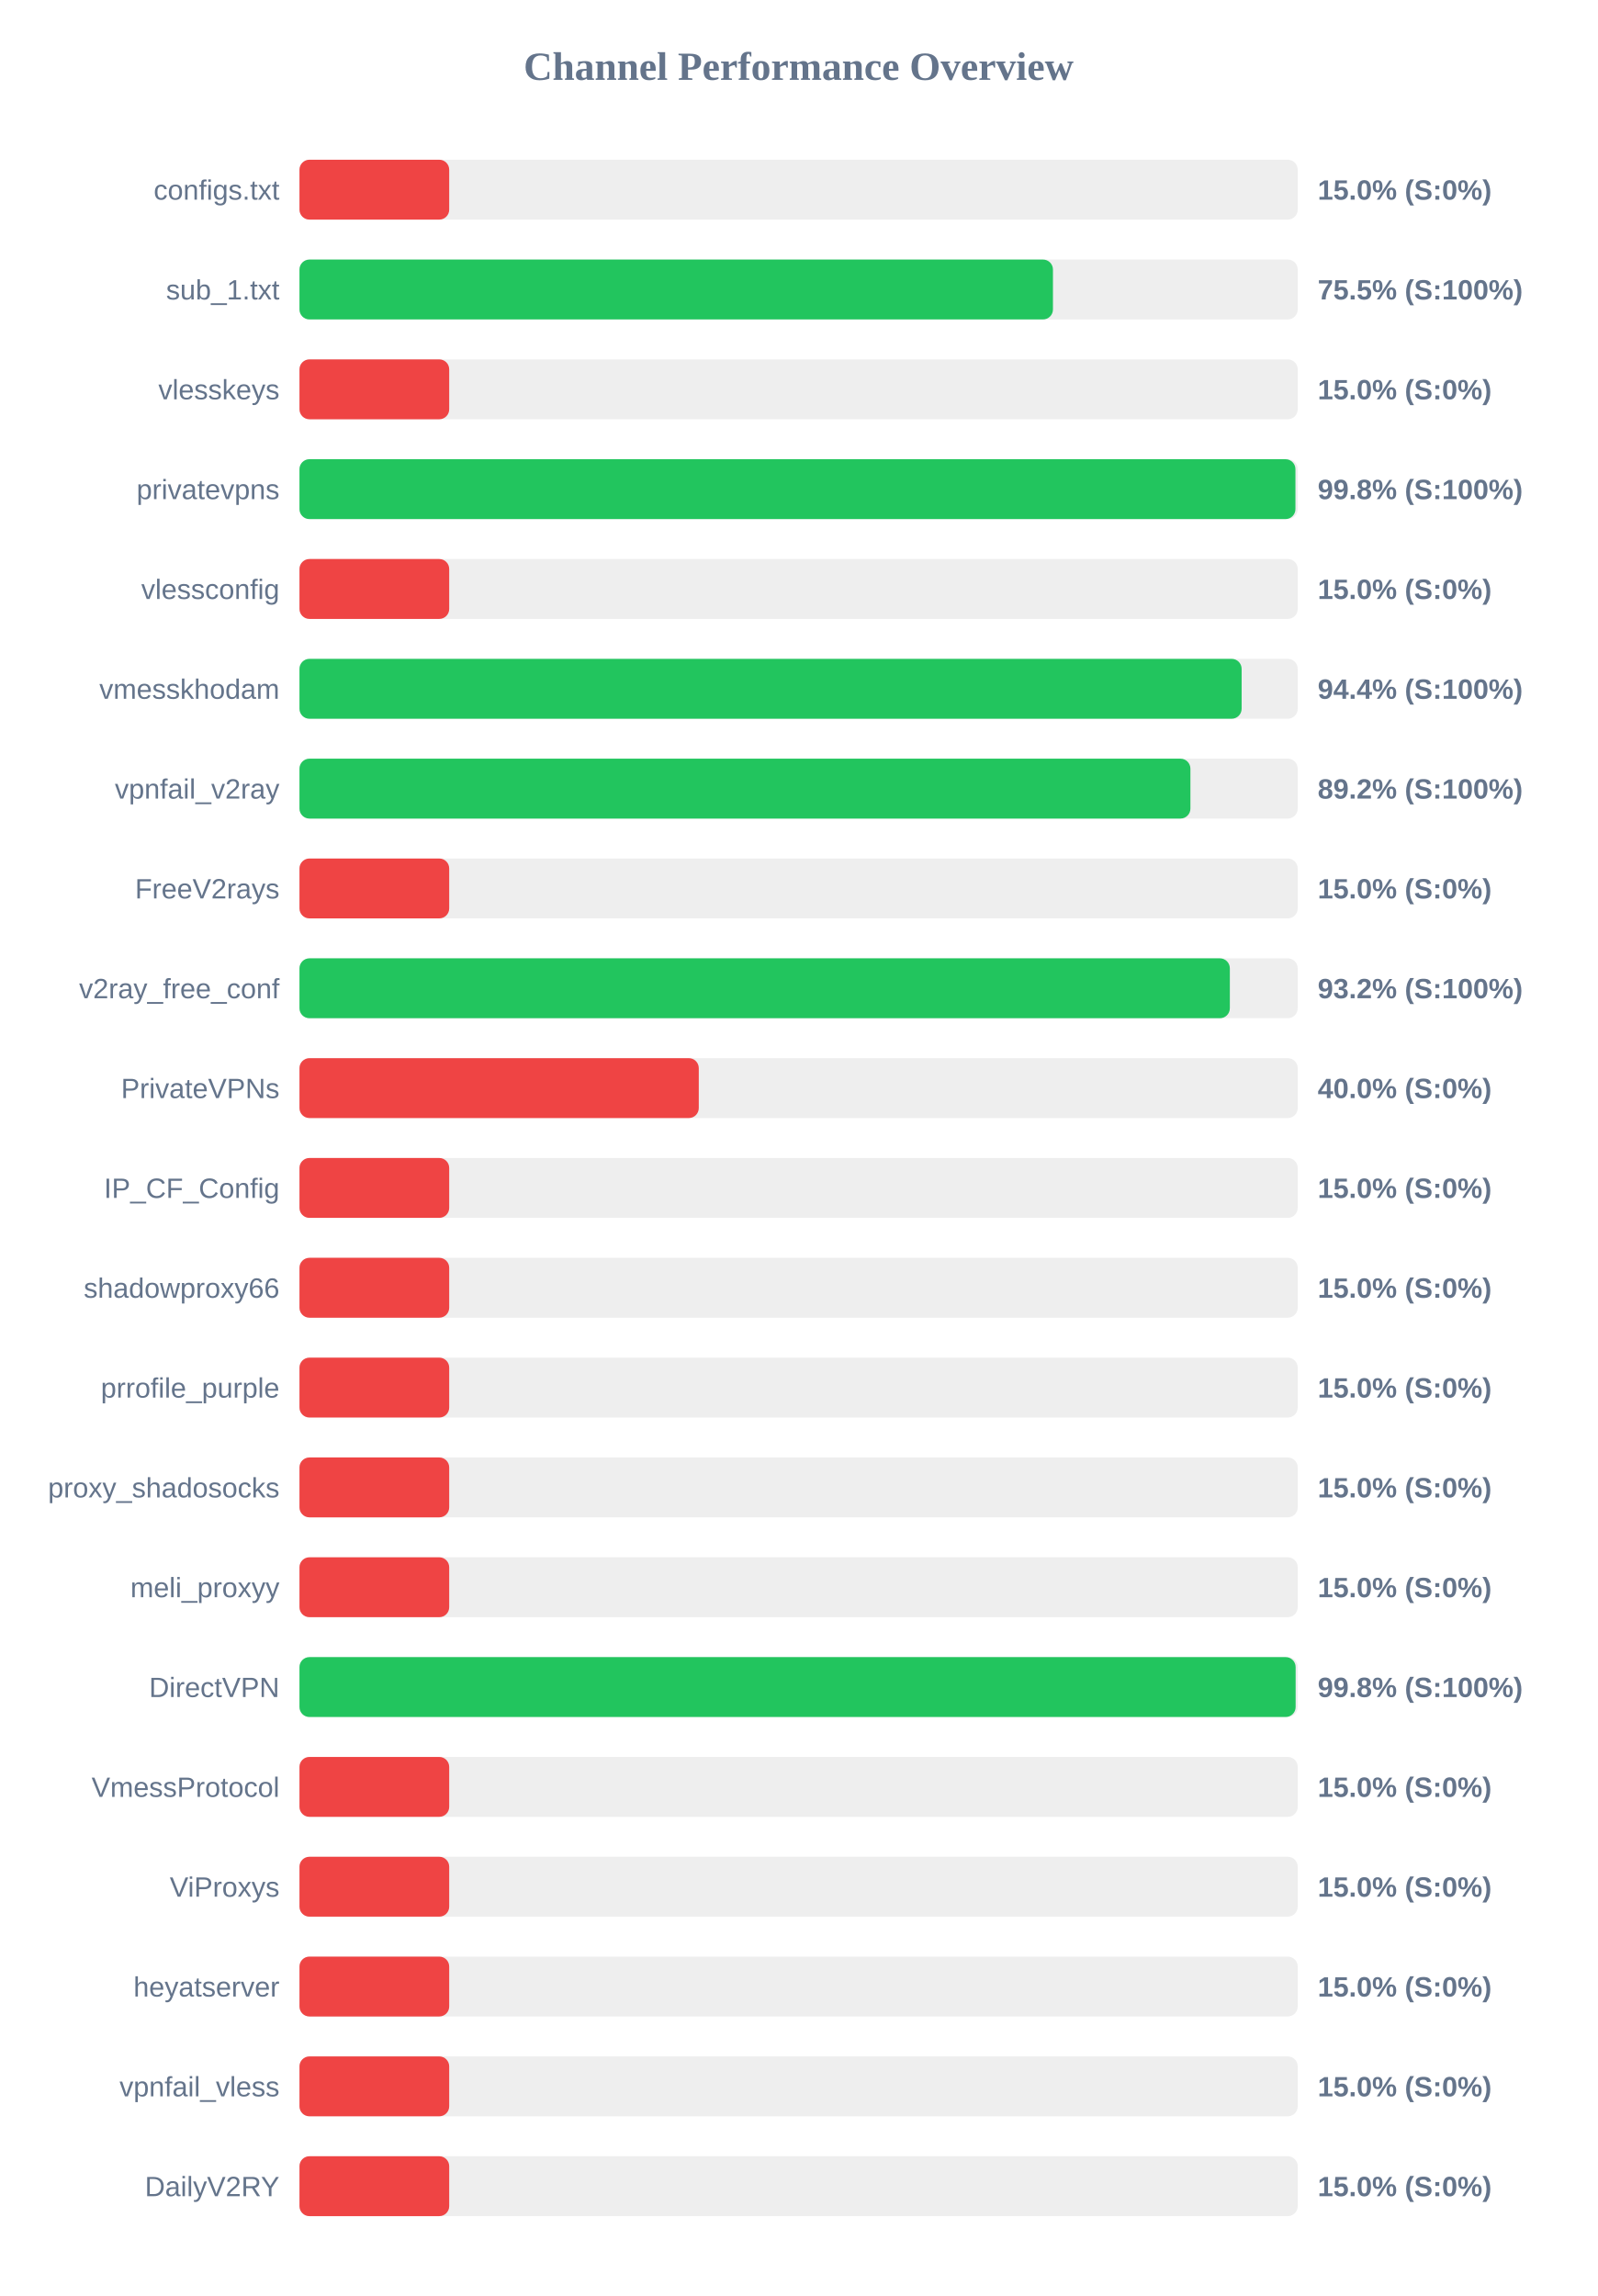
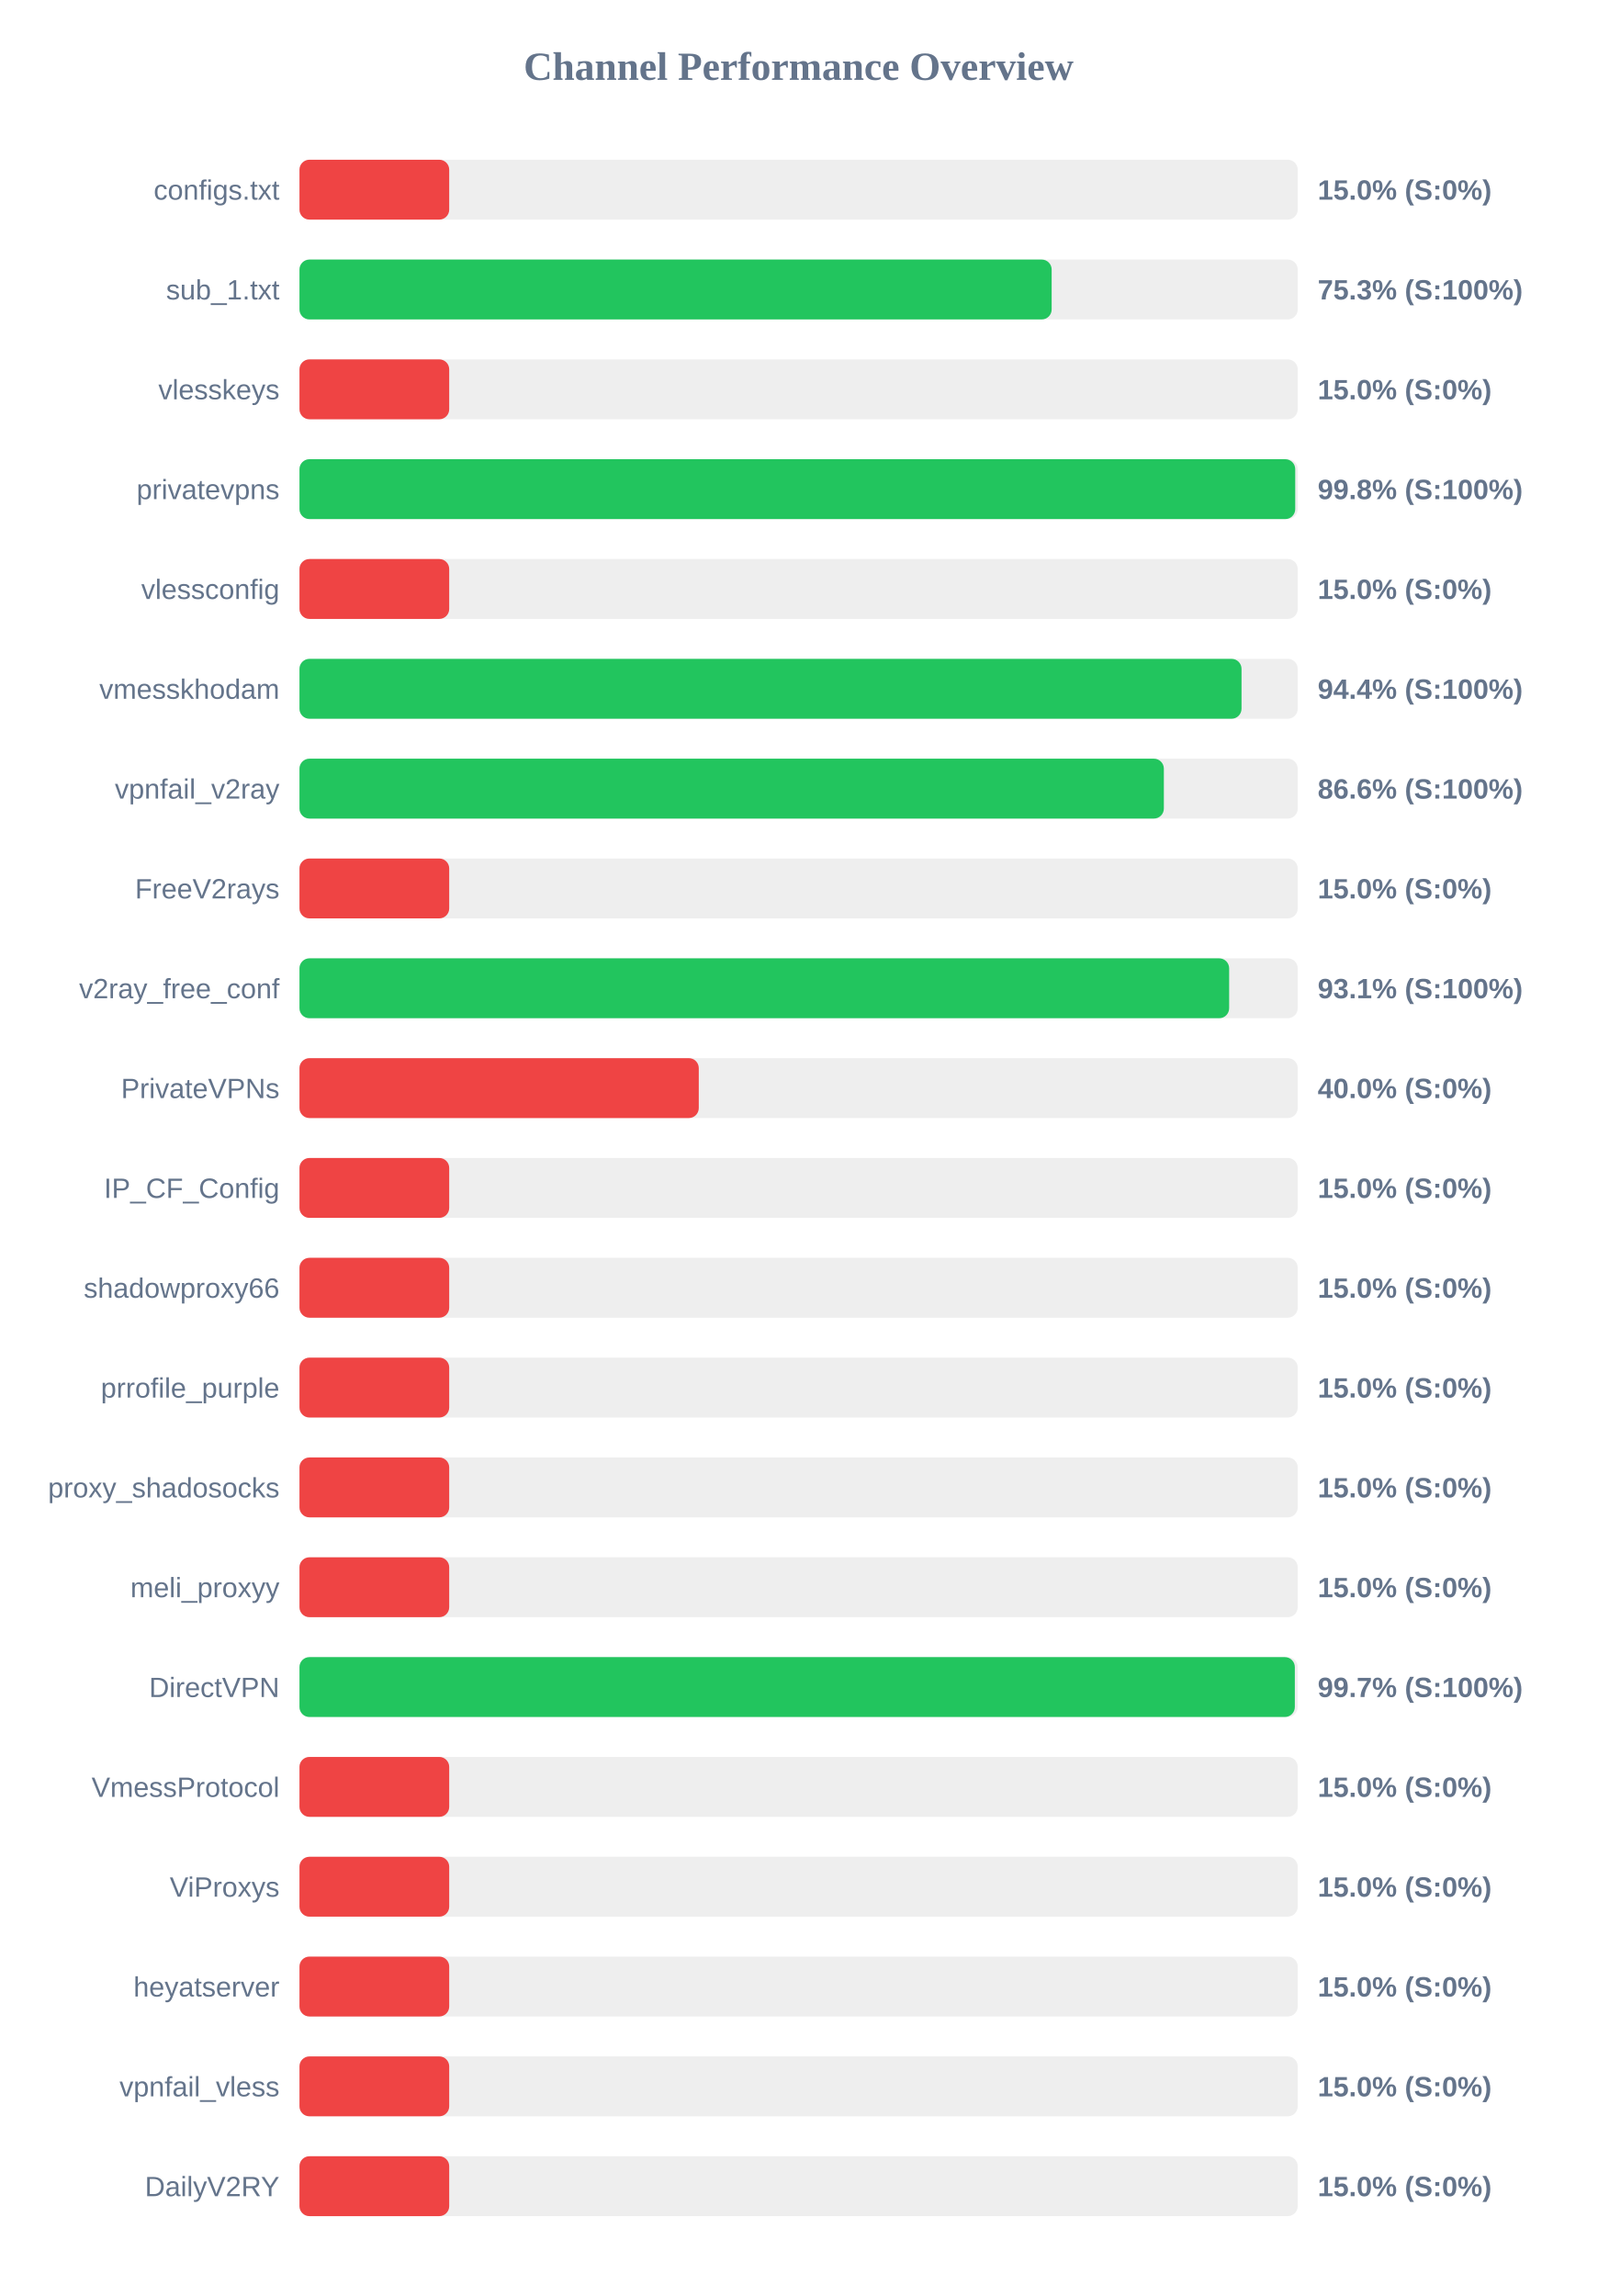
<svg xmlns="http://www.w3.org/2000/svg" width="800" height="1150" version="1.1">
  <style>
        .row { font: 14px Arial; fill: #64748b; }
        .score { font: bold 14px Arial; fill: #64748b; }
    </style>
  <text x="400" y="40" text-anchor="middle" font-size="20px" font-weight="bold" fill="#64748b">Channel Performance Overview</text>
  <rect x="150" y="80" width="500" height="30" fill="#eee" rx="5" />
  <rect x="150" y="80" width="75.0" height="30" fill="#ef4444" rx="5" />
  <text x="140" y="100" text-anchor="end" class="row">configs.txt</text>
  <text x="660" y="100" text-anchor="start" class="score">15.0% (S:0%)</text>
  <rect x="150" y="130" width="500" height="30" fill="#eee" rx="5" />
-   <rect x="150" y="130" width="377.4" height="30" fill="#22c55e" rx="5" />
+   <rect x="150" y="130" width="376.75" height="30" fill="#22c55e" rx="5" />
  <text x="140" y="150" text-anchor="end" class="row">sub_1.txt</text>
-   <text x="660" y="150" text-anchor="start" class="score">75.5% (S:100%)</text>
+   <text x="660" y="150" text-anchor="start" class="score">75.3% (S:100%)</text>
  <rect x="150" y="180" width="500" height="30" fill="#eee" rx="5" />
  <rect x="150" y="180" width="75.0" height="30" fill="#ef4444" rx="5" />
  <text x="140" y="200" text-anchor="end" class="row">vlesskeys</text>
  <text x="660" y="200" text-anchor="start" class="score">15.0% (S:0%)</text>
  <rect x="150" y="230" width="500" height="30" fill="#eee" rx="5" />
-   <rect x="150" y="230" width="498.85" height="30" fill="#22c55e" rx="5" />
+   <rect x="150" y="230" width="498.75" height="30" fill="#22c55e" rx="5" />
  <text x="140" y="250" text-anchor="end" class="row">privatevpns</text>
  <text x="660" y="250" text-anchor="start" class="score">99.8% (S:100%)</text>
  <rect x="150" y="280" width="500" height="30" fill="#eee" rx="5" />
  <rect x="150" y="280" width="75.0" height="30" fill="#ef4444" rx="5" />
  <text x="140" y="300" text-anchor="end" class="row">vlessconfig</text>
  <text x="660" y="300" text-anchor="start" class="score">15.0% (S:0%)</text>
  <rect x="150" y="330" width="500" height="30" fill="#eee" rx="5" />
-   <rect x="150" y="330" width="471.9" height="30" fill="#22c55e" rx="5" />
+   <rect x="150" y="330" width="471.85" height="30" fill="#22c55e" rx="5" />
  <text x="140" y="350" text-anchor="end" class="row">vmesskhodam</text>
  <text x="660" y="350" text-anchor="start" class="score">94.4% (S:100%)</text>
  <rect x="150" y="380" width="500" height="30" fill="#eee" rx="5" />
-   <rect x="150" y="380" width="446.25" height="30" fill="#22c55e" rx="5" />
+   <rect x="150" y="380" width="432.95" height="30" fill="#22c55e" rx="5" />
  <text x="140" y="400" text-anchor="end" class="row">vpnfail_v2ray</text>
-   <text x="660" y="400" text-anchor="start" class="score">89.2% (S:100%)</text>
+   <text x="660" y="400" text-anchor="start" class="score">86.6% (S:100%)</text>
  <rect x="150" y="430" width="500" height="30" fill="#eee" rx="5" />
  <rect x="150" y="430" width="75.0" height="30" fill="#ef4444" rx="5" />
  <text x="140" y="450" text-anchor="end" class="row">FreeV2rays</text>
  <text x="660" y="450" text-anchor="start" class="score">15.0% (S:0%)</text>
  <rect x="150" y="480" width="500" height="30" fill="#eee" rx="5" />
-   <rect x="150" y="480" width="466.0" height="30" fill="#22c55e" rx="5" />
+   <rect x="150" y="480" width="465.65" height="30" fill="#22c55e" rx="5" />
  <text x="140" y="500" text-anchor="end" class="row">v2ray_free_conf</text>
-   <text x="660" y="500" text-anchor="start" class="score">93.2% (S:100%)</text>
+   <text x="660" y="500" text-anchor="start" class="score">93.1% (S:100%)</text>
  <rect x="150" y="530" width="500" height="30" fill="#eee" rx="5" />
  <rect x="150" y="530" width="200.0" height="30" fill="#ef4444" rx="5" />
  <text x="140" y="550" text-anchor="end" class="row">PrivateVPNs</text>
  <text x="660" y="550" text-anchor="start" class="score">40.0% (S:0%)</text>
  <rect x="150" y="580" width="500" height="30" fill="#eee" rx="5" />
  <rect x="150" y="580" width="75.0" height="30" fill="#ef4444" rx="5" />
  <text x="140" y="600" text-anchor="end" class="row">IP_CF_Config</text>
  <text x="660" y="600" text-anchor="start" class="score">15.0% (S:0%)</text>
  <rect x="150" y="630" width="500" height="30" fill="#eee" rx="5" />
  <rect x="150" y="630" width="75.0" height="30" fill="#ef4444" rx="5" />
  <text x="140" y="650" text-anchor="end" class="row">shadowproxy66</text>
  <text x="660" y="650" text-anchor="start" class="score">15.0% (S:0%)</text>
  <rect x="150" y="680" width="500" height="30" fill="#eee" rx="5" />
  <rect x="150" y="680" width="75.0" height="30" fill="#ef4444" rx="5" />
  <text x="140" y="700" text-anchor="end" class="row">prrofile_purple</text>
  <text x="660" y="700" text-anchor="start" class="score">15.0% (S:0%)</text>
  <rect x="150" y="730" width="500" height="30" fill="#eee" rx="5" />
  <rect x="150" y="730" width="75.0" height="30" fill="#ef4444" rx="5" />
  <text x="140" y="750" text-anchor="end" class="row">proxy_shadosocks</text>
  <text x="660" y="750" text-anchor="start" class="score">15.0% (S:0%)</text>
  <rect x="150" y="780" width="500" height="30" fill="#eee" rx="5" />
  <rect x="150" y="780" width="75.0" height="30" fill="#ef4444" rx="5" />
  <text x="140" y="800" text-anchor="end" class="row">meli_proxyy</text>
  <text x="660" y="800" text-anchor="start" class="score">15.0% (S:0%)</text>
  <rect x="150" y="830" width="500" height="30" fill="#eee" rx="5" />
-   <rect x="150" y="830" width="498.95" height="30" fill="#22c55e" rx="5" />
+   <rect x="150" y="830" width="498.55" height="30" fill="#22c55e" rx="5" />
  <text x="140" y="850" text-anchor="end" class="row">DirectVPN</text>
-   <text x="660" y="850" text-anchor="start" class="score">99.8% (S:100%)</text>
+   <text x="660" y="850" text-anchor="start" class="score">99.7% (S:100%)</text>
  <rect x="150" y="880" width="500" height="30" fill="#eee" rx="5" />
  <rect x="150" y="880" width="75.0" height="30" fill="#ef4444" rx="5" />
  <text x="140" y="900" text-anchor="end" class="row">VmessProtocol</text>
  <text x="660" y="900" text-anchor="start" class="score">15.0% (S:0%)</text>
  <rect x="150" y="930" width="500" height="30" fill="#eee" rx="5" />
  <rect x="150" y="930" width="75.0" height="30" fill="#ef4444" rx="5" />
  <text x="140" y="950" text-anchor="end" class="row">ViProxys</text>
  <text x="660" y="950" text-anchor="start" class="score">15.0% (S:0%)</text>
  <rect x="150" y="980" width="500" height="30" fill="#eee" rx="5" />
  <rect x="150" y="980" width="75.0" height="30" fill="#ef4444" rx="5" />
  <text x="140" y="1000" text-anchor="end" class="row">heyatserver</text>
  <text x="660" y="1000" text-anchor="start" class="score">15.0% (S:0%)</text>
  <rect x="150" y="1030" width="500" height="30" fill="#eee" rx="5" />
  <rect x="150" y="1030" width="75.0" height="30" fill="#ef4444" rx="5" />
  <text x="140" y="1050" text-anchor="end" class="row">vpnfail_vless</text>
  <text x="660" y="1050" text-anchor="start" class="score">15.0% (S:0%)</text>
  <rect x="150" y="1080" width="500" height="30" fill="#eee" rx="5" />
  <rect x="150" y="1080" width="75.0" height="30" fill="#ef4444" rx="5" />
  <text x="140" y="1100" text-anchor="end" class="row">DailyV2RY</text>
  <text x="660" y="1100" text-anchor="start" class="score">15.0% (S:0%)</text>
</svg>
